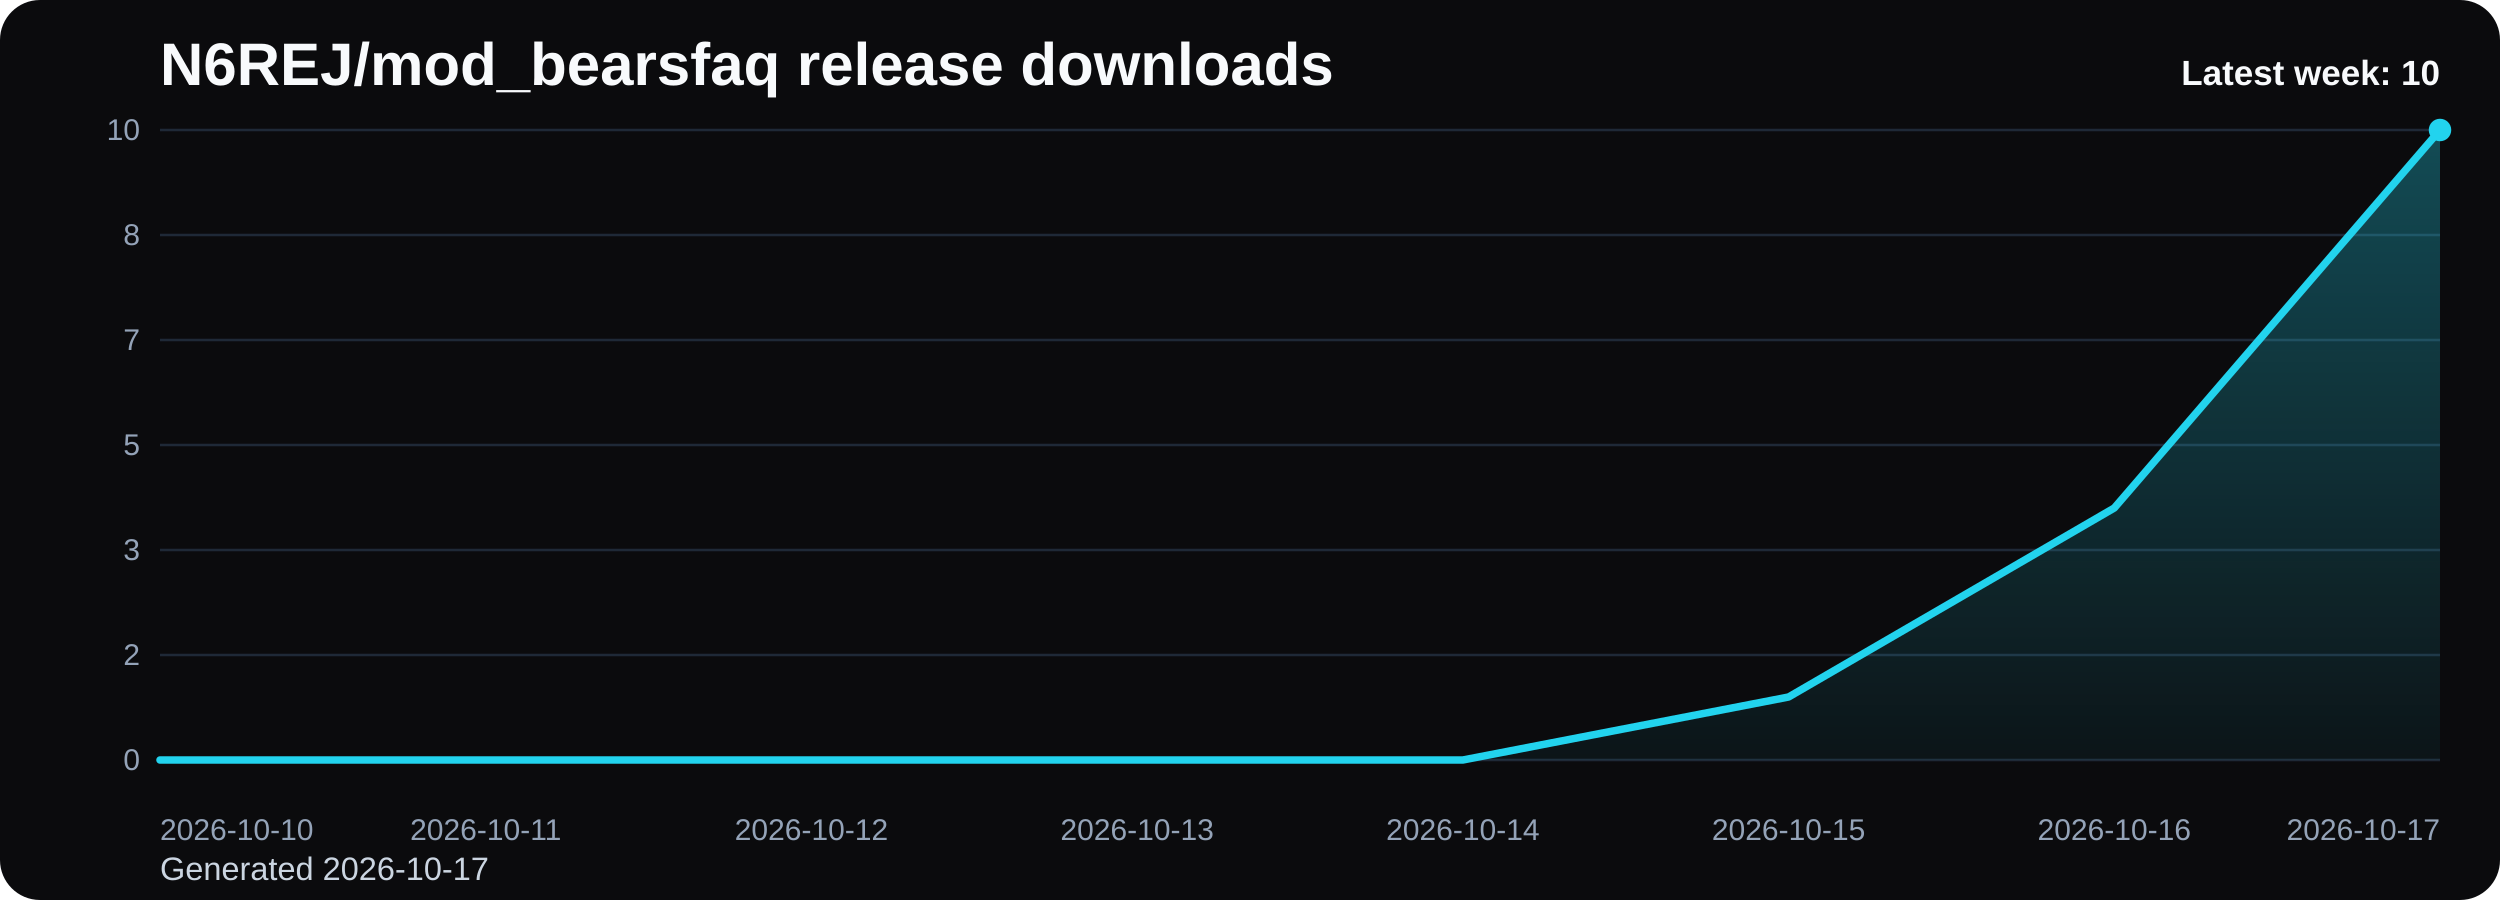
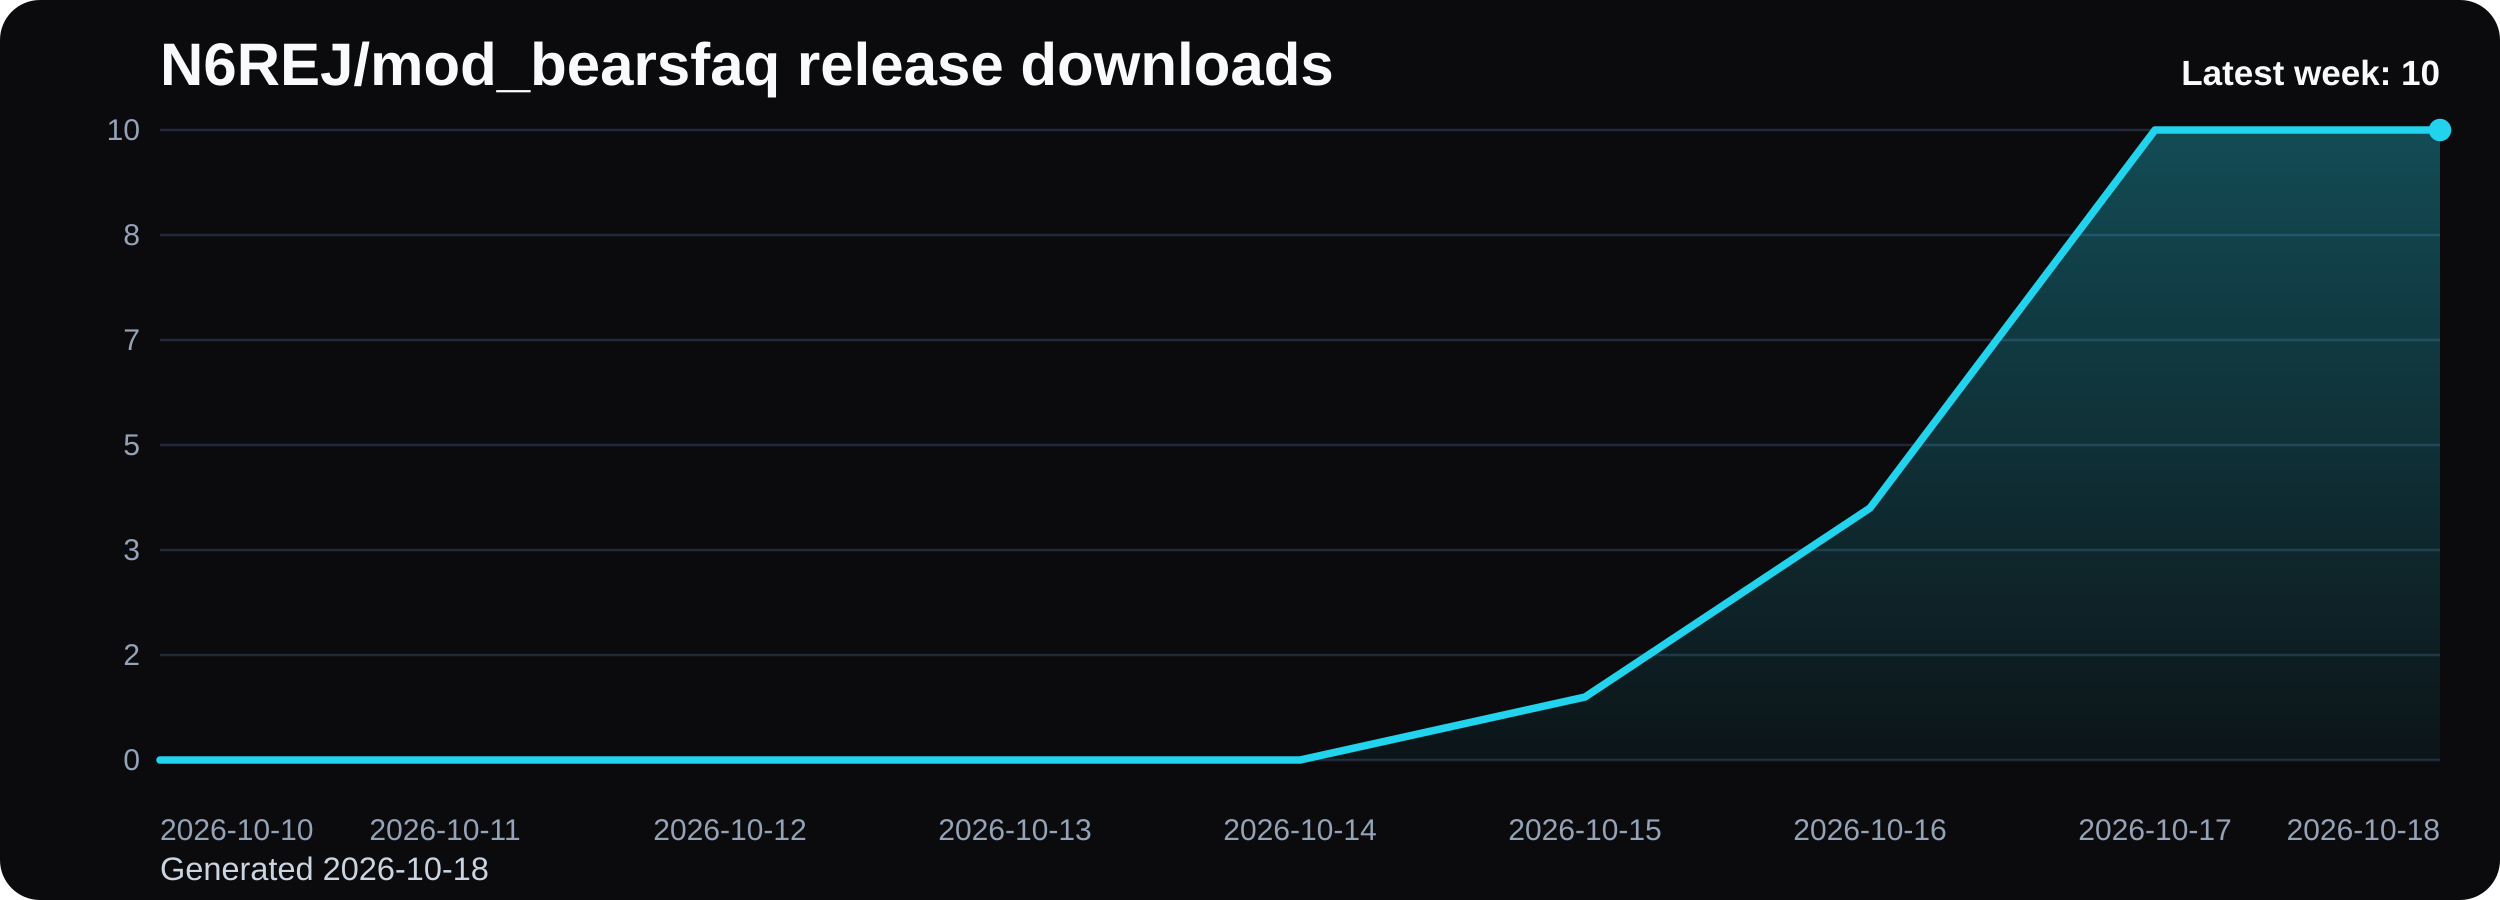
<svg xmlns="http://www.w3.org/2000/svg" viewBox="0 0 1000 360" role="img" aria-label="N6REJ/mod_bearsfaq release downloads chart">
  <defs>
    <linearGradient id="fill-weekly-black" x1="0" y1="0" x2="0" y2="1">
      <stop offset="0%" stop-color="#22d3ee" stop-opacity="0.32" />
      <stop offset="100%" stop-color="#22d3ee" stop-opacity="0.05" />
    </linearGradient>
    <style>
      .bg { fill: #0b0b0d; }
      .title { font: 700 24px Arial, sans-serif; fill: #f8fafc; }
      .sub { font: 400 13px Arial, sans-serif; fill: #cbd5e1; }
      .grid { stroke: #1f2937; stroke-width: 1; }
      .axis { font: 400 12px Arial, sans-serif; fill: #94a3b8; }
      .line { fill: none; stroke: #22d3ee; stroke-width: 3; stroke-linecap: round; stroke-linejoin: round; }
      .dot { fill: #22d3ee; }
      .value { font: 600 11px Arial, sans-serif; fill: #cbd5e1; }
      .latest { font: 700 14px Arial, sans-serif; fill: #f8fafc; }
    </style>
  </defs>
  <rect class="bg" x="0" y="0" width="1000" height="360" rx="16" />
  <text class="title" x="64" y="34">N6REJ/mod_bearsfaq release downloads</text>
-   <text class="sub" x="64" y="352">Generated 2026-10-17</text>
+   <text class="sub" x="64" y="352">Generated 2026-10-18</text>
  <line x1="64" y1="52.00" x2="976" y2="52.00" class="grid" />
  <text x="56" y="56.00" text-anchor="end" class="axis">10</text>
  <line x1="64" y1="94.00" x2="976" y2="94.00" class="grid" />
  <text x="56" y="98.00" text-anchor="end" class="axis">8</text>
  <line x1="64" y1="136.00" x2="976" y2="136.00" class="grid" />
  <text x="56" y="140.00" text-anchor="end" class="axis">7</text>
  <line x1="64" y1="178.00" x2="976" y2="178.00" class="grid" />
  <text x="56" y="182.00" text-anchor="end" class="axis">5</text>
  <line x1="64" y1="220.00" x2="976" y2="220.00" class="grid" />
  <text x="56" y="224.00" text-anchor="end" class="axis">3</text>
  <line x1="64" y1="262.00" x2="976" y2="262.00" class="grid" />
  <text x="56" y="266.00" text-anchor="end" class="axis">2</text>
  <line x1="64" y1="304.00" x2="976" y2="304.00" class="grid" />
  <text x="56" y="308.00" text-anchor="end" class="axis">0</text>
-   <path d="M 64.00 304 L 64.00 304.00 L 194.29 304.00 L 324.57 304.00 L 454.86 304.00 L 585.14 304.00 L 715.43 278.80 L 845.71 203.20 L 976.00 52.00 L 976.00 304 Z" fill="url(#fill-weekly-black)" />
-   <polyline class="line" points="64.00,304.00 194.29,304.00 324.57,304.00 454.86,304.00 585.14,304.00 715.43,278.80 845.71,203.20 976.00,52.00" />
+   <path d="M 64.00 304 L 64.00 304.00 L 178.00 304.00 L 292.00 304.00 L 406.00 304.00 L 520.00 304.00 L 634.00 278.80 L 748.00 203.20 L 862.00 52.00 L 976.00 52.00 L 976.00 304 Z" fill="url(#fill-weekly-black)" />
+   <polyline class="line" points="64.00,304.00 178.00,304.00 292.00,304.00 406.00,304.00 520.00,304.00 634.00,278.80 748.00,203.20 862.00,52.00 976.00,52.00" />
  <circle class="dot" cx="976.00" cy="52.00" r="4.5" />
  <text class="axis" x="64.00" y="336" text-anchor="start">2026-10-10</text>
-   <text class="axis" x="194.29" y="336" text-anchor="middle">2026-10-11</text>
-   <text class="axis" x="324.57" y="336" text-anchor="middle">2026-10-12</text>
-   <text class="axis" x="454.86" y="336" text-anchor="middle">2026-10-13</text>
-   <text class="axis" x="585.14" y="336" text-anchor="middle">2026-10-14</text>
-   <text class="axis" x="715.43" y="336" text-anchor="middle">2026-10-15</text>
-   <text class="axis" x="845.71" y="336" text-anchor="middle">2026-10-16</text>
-   <text class="axis" x="976.00" y="336" text-anchor="end">2026-10-17</text>
+   <text class="axis" x="178.00" y="336" text-anchor="middle">2026-10-11</text>
+   <text class="axis" x="292.00" y="336" text-anchor="middle">2026-10-12</text>
+   <text class="axis" x="406.00" y="336" text-anchor="middle">2026-10-13</text>
+   <text class="axis" x="520.00" y="336" text-anchor="middle">2026-10-14</text>
+   <text class="axis" x="634.00" y="336" text-anchor="middle">2026-10-15</text>
+   <text class="axis" x="748.00" y="336" text-anchor="middle">2026-10-16</text>
+   <text class="axis" x="862.00" y="336" text-anchor="middle">2026-10-17</text>
+   <text class="axis" x="976.00" y="336" text-anchor="end">2026-10-18</text>
  <text class="latest" x="976" y="34" text-anchor="end">Latest week: 10</text>
</svg>
